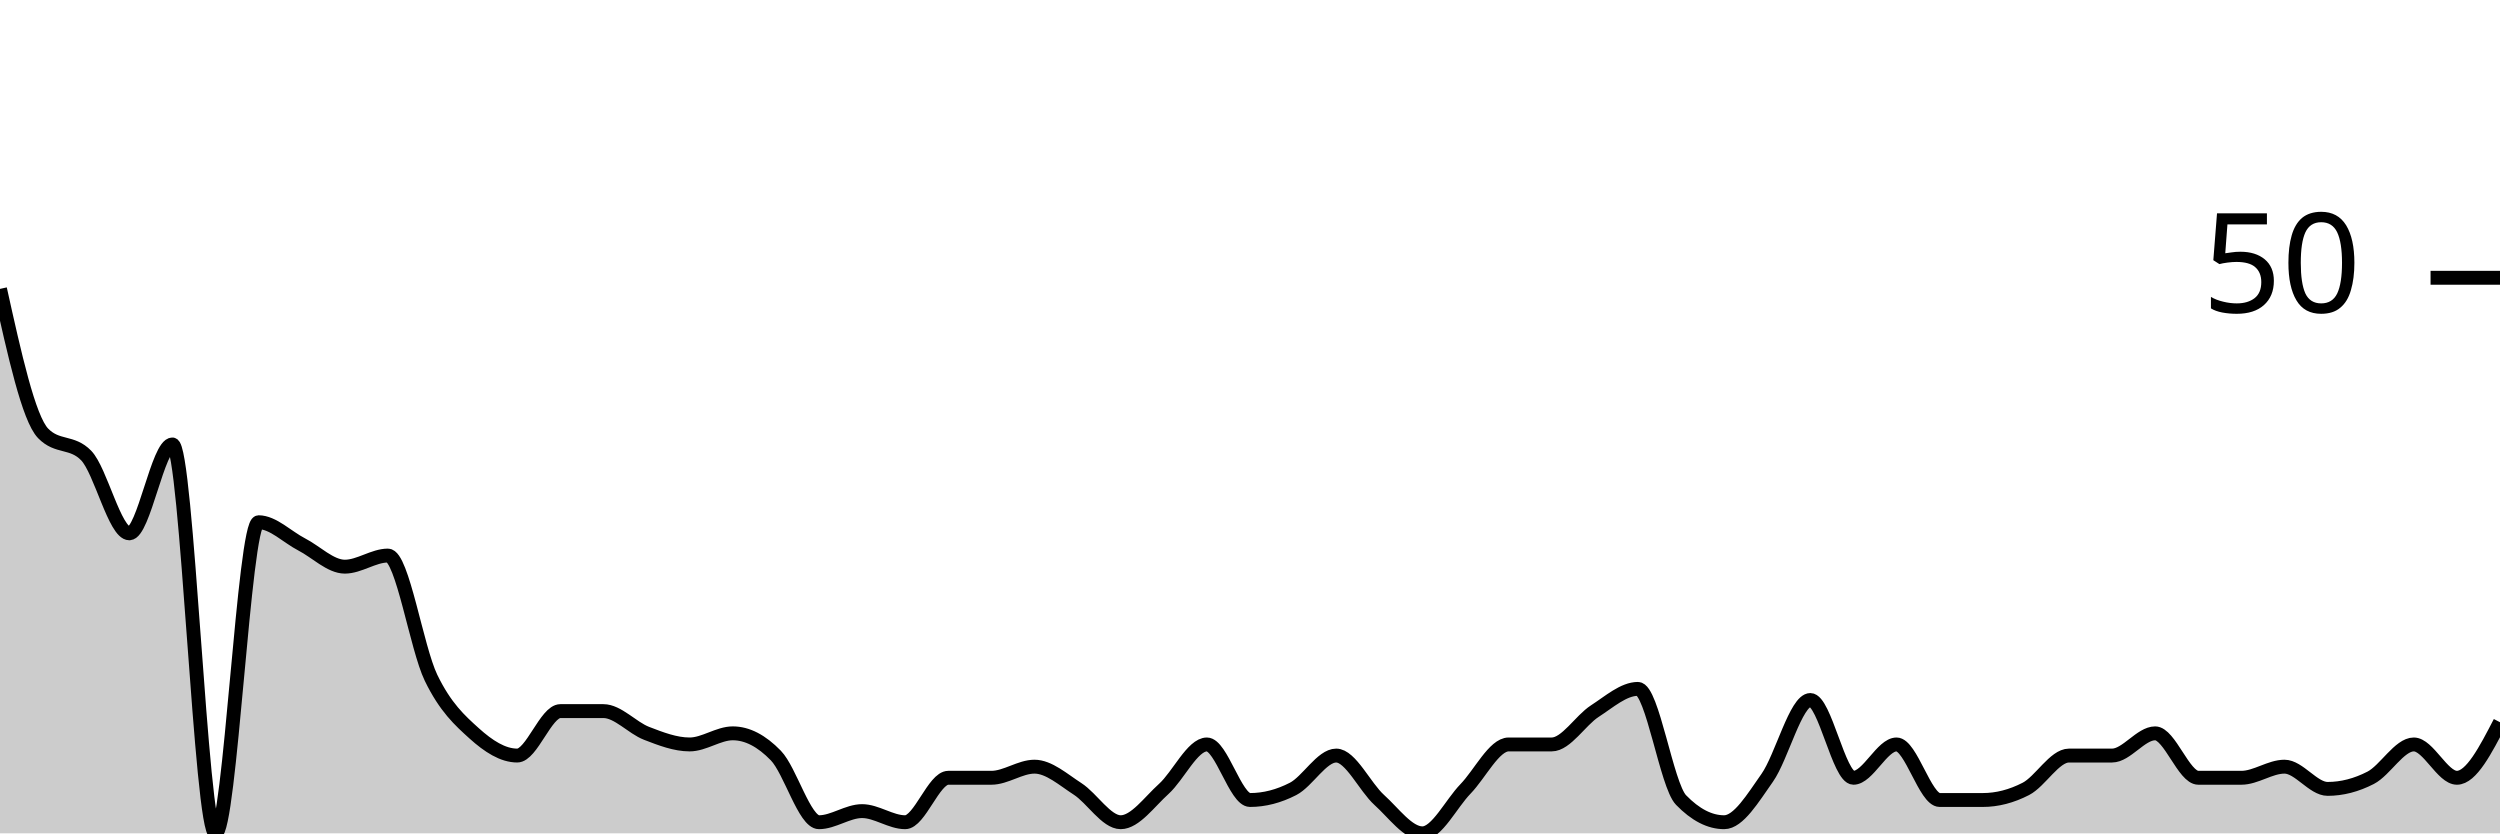
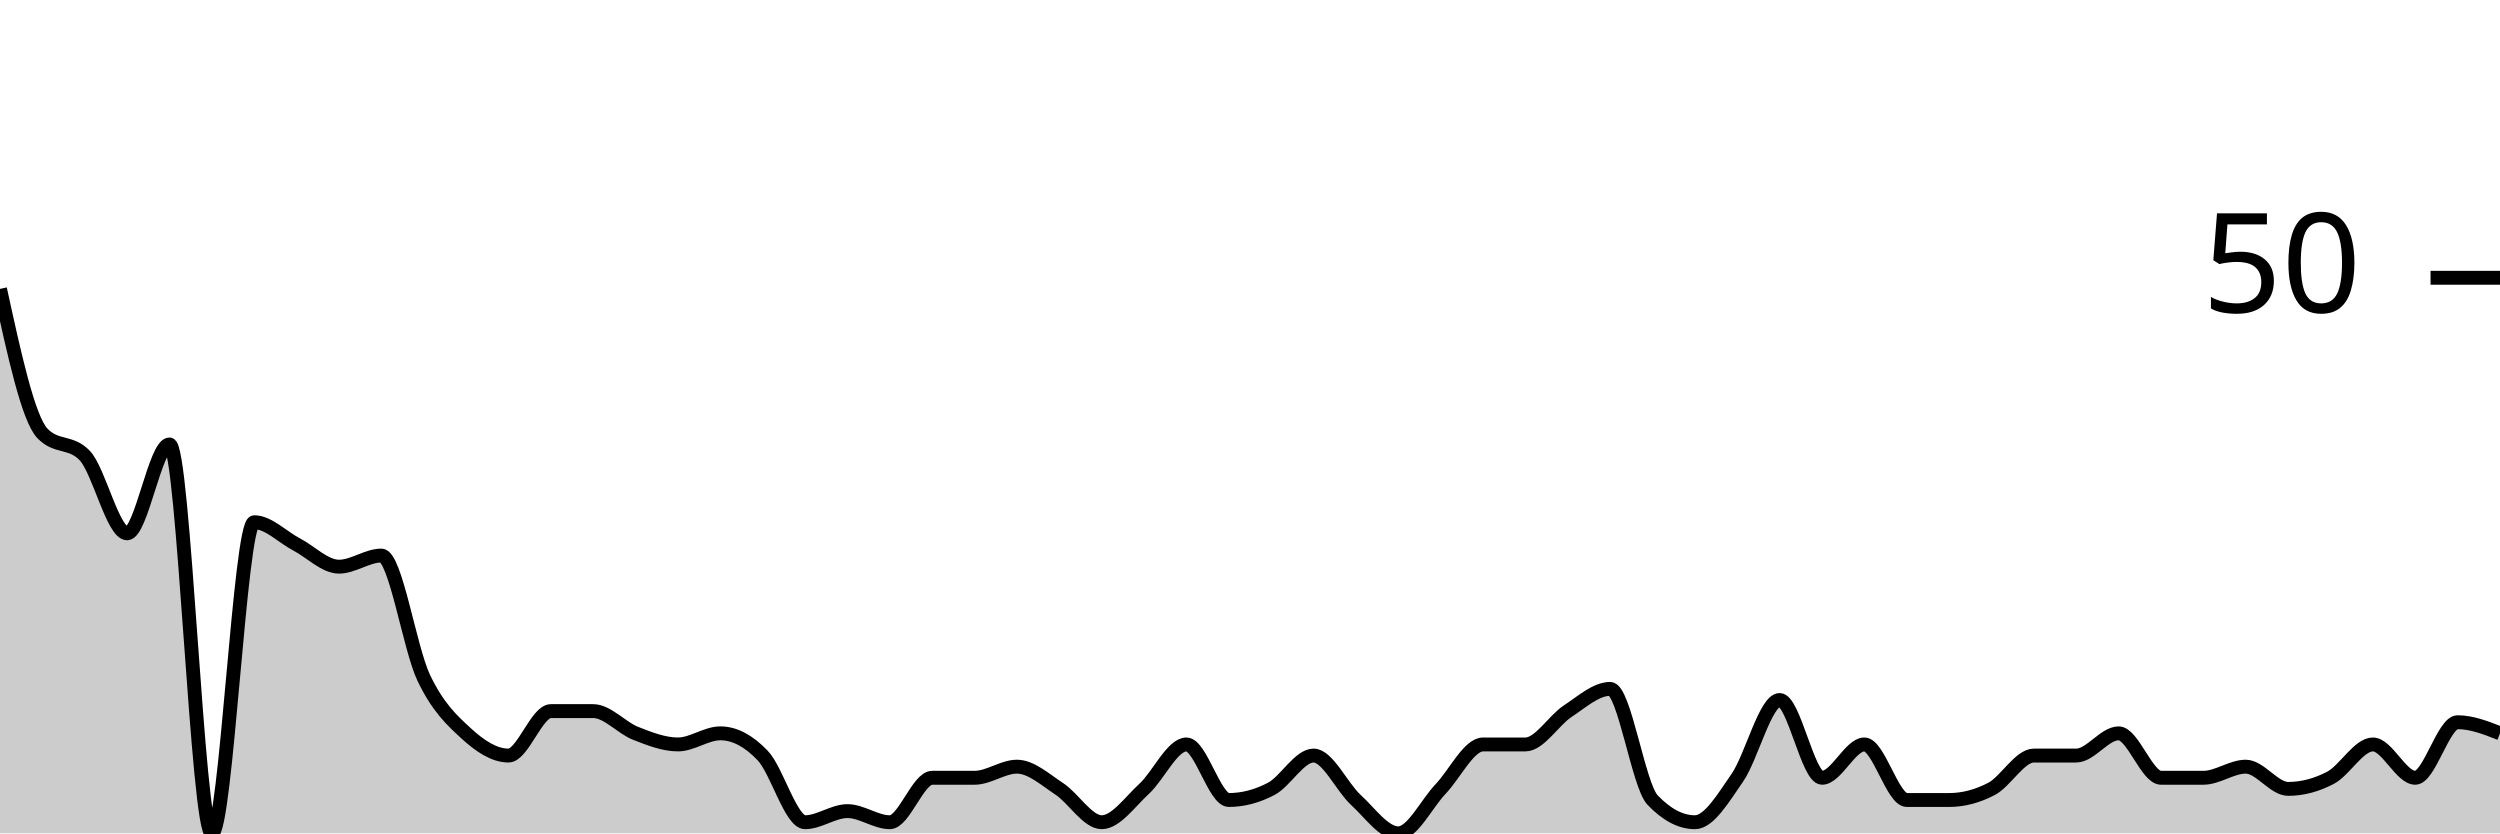
<svg xmlns="http://www.w3.org/2000/svg" viewBox="0 0 180 60">
  <g transform="translate(0,20)">
-     <path class="area" fill="rgba(0, 0, 0, 0.2)" d="M0,0.8C1.034,5.467,2.069,10.133,3.103,11.2C4.138,12.267,5.172,11.733,6.207,12.8C7.241,13.867,8.276,18.4,9.31,18.4C10.345,18.4,11.379,12,12.414,12C13.448,12,14.483,40,15.517,40C16.552,40,17.586,17.6,18.621,17.6C19.655,17.6,20.69,18.667,21.724,19.2C22.759,19.733,23.793,20.8,24.828,20.8C25.862,20.8,26.897,20,27.931,20C28.966,20,30,26.667,31.034,28.8C32.069,30.933,33.103,31.867,34.138,32.8C35.172,33.733,36.207,34.4,37.241,34.4C38.276,34.4,39.31,31.2,40.345,31.2C41.379,31.2,42.414,31.2,43.448,31.2C44.483,31.2,45.517,32.4,46.552,32.8C47.586,33.2,48.621,33.6,49.655,33.6C50.69,33.6,51.724,32.8,52.759,32.8C53.793,32.8,54.828,33.333,55.862,34.4C56.897,35.467,57.931,39.2,58.966,39.2C60,39.2,61.034,38.4,62.069,38.4C63.103,38.4,64.138,39.2,65.172,39.2C66.207,39.2,67.241,36,68.276,36C69.31,36,70.345,36,71.379,36C72.414,36,73.448,35.2,74.483,35.2C75.517,35.2,76.552,36.133,77.586,36.8C78.621,37.467,79.655,39.2,80.69,39.2C81.724,39.2,82.759,37.733,83.793,36.8C84.828,35.867,85.862,33.6,86.897,33.6C87.931,33.6,88.966,37.6,90,37.6C91.034,37.6,92.069,37.333,93.103,36.8C94.138,36.267,95.172,34.4,96.207,34.4C97.241,34.4,98.276,36.667,99.31,37.6C100.345,38.533,101.379,40,102.414,40C103.448,40,104.483,37.867,105.517,36.8C106.552,35.733,107.586,33.6,108.621,33.6C109.655,33.6,110.69,33.6,111.724,33.6C112.759,33.6,113.793,31.867,114.828,31.2C115.862,30.533,116.897,29.6,117.931,29.6C118.966,29.6,120,36.533,121.034,37.6C122.069,38.667,123.103,39.2,124.138,39.2C125.172,39.2,126.207,37.467,127.241,36C128.276,34.533,129.31,30.4,130.345,30.4C131.379,30.4,132.414,36,133.448,36C134.483,36,135.517,33.6,136.552,33.6C137.586,33.6,138.621,37.6,139.655,37.6C140.69,37.6,141.724,37.6,142.759,37.6C143.793,37.6,144.828,37.333,145.862,36.8C146.897,36.267,147.931,34.4,148.966,34.4C150,34.4,151.034,34.4,152.069,34.4C153.103,34.4,154.138,32.8,155.172,32.8C156.207,32.8,157.241,36,158.276,36C159.31,36,160.345,36,161.379,36C162.414,36,163.448,35.2,164.483,35.2C165.517,35.2,166.552,36.8,167.586,36.8C168.621,36.8,169.655,36.533,170.69,36C171.724,35.467,172.759,33.6,173.793,33.6C174.828,33.6,175.862,36,176.897,36C177.931,36,178.966,34,180,32L180,40C178.966,40,177.931,40,176.897,40C175.862,40,174.828,40,173.793,40C172.759,40,171.724,40,170.69,40C169.655,40,168.621,40,167.586,40C166.552,40,165.517,40,164.483,40C163.448,40,162.414,40,161.379,40C160.345,40,159.31,40,158.276,40C157.241,40,156.207,40,155.172,40C154.138,40,153.103,40,152.069,40C151.034,40,150,40,148.966,40C147.931,40,146.897,40,145.862,40C144.828,40,143.793,40,142.759,40C141.724,40,140.69,40,139.655,40C138.621,40,137.586,40,136.552,40C135.517,40,134.483,40,133.448,40C132.414,40,131.379,40,130.345,40C129.31,40,128.276,40,127.241,40C126.207,40,125.172,40,124.138,40C123.103,40,122.069,40,121.034,40C120,40,118.966,40,117.931,40C116.897,40,115.862,40,114.828,40C113.793,40,112.759,40,111.724,40C110.69,40,109.655,40,108.621,40C107.586,40,106.552,40,105.517,40C104.483,40,103.448,40,102.414,40C101.379,40,100.345,40,99.31,40C98.276,40,97.241,40,96.207,40C95.172,40,94.138,40,93.103,40C92.069,40,91.034,40,90,40C88.966,40,87.931,40,86.897,40C85.862,40,84.828,40,83.793,40C82.759,40,81.724,40,80.69,40C79.655,40,78.621,40,77.586,40C76.552,40,75.517,40,74.483,40C73.448,40,72.414,40,71.379,40C70.345,40,69.31,40,68.276,40C67.241,40,66.207,40,65.172,40C64.138,40,63.103,40,62.069,40C61.034,40,60,40,58.966,40C57.931,40,56.897,40,55.862,40C54.828,40,53.793,40,52.759,40C51.724,40,50.69,40,49.655,40C48.621,40,47.586,40,46.552,40C45.517,40,44.483,40,43.448,40C42.414,40,41.379,40,40.345,40C39.31,40,38.276,40,37.241,40C36.207,40,35.172,40,34.138,40C33.103,40,32.069,40,31.034,40C30,40,28.966,40,27.931,40C26.897,40,25.862,40,24.828,40C23.793,40,22.759,40,21.724,40C20.69,40,19.655,40,18.621,40C17.586,40,16.552,40,15.517,40C14.483,40,13.448,40,12.414,40C11.379,40,10.345,40,9.31,40C8.276,40,7.241,40,6.207,40C5.172,40,4.138,40,3.103,40C2.069,40,1.034,40,0,40Z" />
-     <path class="line" stroke="black" fill="none" d="M0,0.8C1.034,5.467,2.069,10.133,3.103,11.2C4.138,12.267,5.172,11.733,6.207,12.8C7.241,13.867,8.276,18.4,9.31,18.4C10.345,18.4,11.379,12,12.414,12C13.448,12,14.483,40,15.517,40C16.552,40,17.586,17.6,18.621,17.6C19.655,17.6,20.69,18.667,21.724,19.2C22.759,19.733,23.793,20.8,24.828,20.8C25.862,20.8,26.897,20,27.931,20C28.966,20,30,26.667,31.034,28.8C32.069,30.933,33.103,31.867,34.138,32.8C35.172,33.733,36.207,34.4,37.241,34.4C38.276,34.4,39.31,31.2,40.345,31.2C41.379,31.2,42.414,31.2,43.448,31.2C44.483,31.2,45.517,32.4,46.552,32.8C47.586,33.2,48.621,33.6,49.655,33.6C50.69,33.6,51.724,32.8,52.759,32.8C53.793,32.8,54.828,33.333,55.862,34.4C56.897,35.467,57.931,39.2,58.966,39.2C60,39.2,61.034,38.4,62.069,38.4C63.103,38.4,64.138,39.2,65.172,39.2C66.207,39.2,67.241,36,68.276,36C69.31,36,70.345,36,71.379,36C72.414,36,73.448,35.2,74.483,35.2C75.517,35.2,76.552,36.133,77.586,36.8C78.621,37.467,79.655,39.2,80.69,39.2C81.724,39.2,82.759,37.733,83.793,36.8C84.828,35.867,85.862,33.6,86.897,33.6C87.931,33.6,88.966,37.6,90,37.6C91.034,37.6,92.069,37.333,93.103,36.8C94.138,36.267,95.172,34.4,96.207,34.4C97.241,34.4,98.276,36.667,99.31,37.6C100.345,38.533,101.379,40,102.414,40C103.448,40,104.483,37.867,105.517,36.8C106.552,35.733,107.586,33.6,108.621,33.6C109.655,33.6,110.69,33.6,111.724,33.6C112.759,33.6,113.793,31.867,114.828,31.2C115.862,30.533,116.897,29.6,117.931,29.6C118.966,29.6,120,36.533,121.034,37.6C122.069,38.667,123.103,39.2,124.138,39.2C125.172,39.2,126.207,37.467,127.241,36C128.276,34.533,129.31,30.4,130.345,30.4C131.379,30.4,132.414,36,133.448,36C134.483,36,135.517,33.6,136.552,33.6C137.586,33.6,138.621,37.6,139.655,37.6C140.69,37.6,141.724,37.6,142.759,37.6C143.793,37.6,144.828,37.333,145.862,36.8C146.897,36.267,147.931,34.4,148.966,34.4C150,34.4,151.034,34.4,152.069,34.4C153.103,34.4,154.138,32.8,155.172,32.8C156.207,32.8,157.241,36,158.276,36C159.31,36,160.345,36,161.379,36C162.414,36,163.448,35.2,164.483,35.2C165.517,35.2,166.552,36.8,167.586,36.8C168.621,36.8,169.655,36.533,170.69,36C171.724,35.467,172.759,33.6,173.793,33.6C174.828,33.6,175.862,36,176.897,36C177.931,36,178.966,34,180,32" />
+     <path class="area" fill="rgba(0, 0, 0, 0.2)" d="M0,0.8C1.017,5.467,2.034,10.133,3.051,11.2C4.068,12.267,5.085,11.733,6.102,12.8C7.119,13.867,8.136,18.4,9.153,18.4C10.169,18.4,11.186,12,12.203,12C13.22,12,14.237,40,15.254,40C16.271,40,17.288,17.6,18.305,17.6C19.322,17.6,20.339,18.667,21.356,19.2C22.373,19.733,23.39,20.8,24.407,20.8C25.424,20.8,26.441,20,27.458,20C28.475,20,29.492,26.667,30.508,28.8C31.525,30.933,32.542,31.867,33.559,32.8C34.576,33.733,35.593,34.4,36.61,34.4C37.627,34.4,38.644,31.2,39.661,31.2C40.678,31.2,41.695,31.2,42.712,31.2C43.729,31.2,44.746,32.4,45.763,32.8C46.78,33.2,47.797,33.6,48.814,33.6C49.831,33.6,50.847,32.8,51.864,32.8C52.881,32.8,53.898,33.333,54.915,34.4C55.932,35.467,56.949,39.2,57.966,39.2C58.983,39.2,60,38.4,61.017,38.4C62.034,38.4,63.051,39.2,64.068,39.2C65.085,39.2,66.102,36,67.119,36C68.136,36,69.153,36,70.169,36C71.186,36,72.203,35.2,73.22,35.2C74.237,35.2,75.254,36.133,76.271,36.8C77.288,37.467,78.305,39.2,79.322,39.2C80.339,39.2,81.356,37.733,82.373,36.8C83.39,35.867,84.407,33.6,85.424,33.6C86.441,33.6,87.458,37.6,88.475,37.6C89.492,37.6,90.508,37.333,91.525,36.8C92.542,36.267,93.559,34.4,94.576,34.4C95.593,34.4,96.61,36.667,97.627,37.6C98.644,38.533,99.661,40,100.678,40C101.695,40,102.712,37.867,103.729,36.8C104.746,35.733,105.763,33.6,106.78,33.6C107.797,33.6,108.814,33.6,109.831,33.6C110.847,33.6,111.864,31.867,112.881,31.2C113.898,30.533,114.915,29.6,115.932,29.6C116.949,29.6,117.966,36.533,118.983,37.6C120,38.667,121.017,39.2,122.034,39.2C123.051,39.2,124.068,37.467,125.085,36C126.102,34.533,127.119,30.4,128.136,30.4C129.153,30.4,130.169,36,131.186,36C132.203,36,133.22,33.6,134.237,33.6C135.254,33.6,136.271,37.6,137.288,37.6C138.305,37.6,139.322,37.6,140.339,37.6C141.356,37.6,142.373,37.333,143.39,36.8C144.407,36.267,145.424,34.4,146.441,34.4C147.458,34.4,148.475,34.4,149.492,34.4C150.508,34.4,151.525,32.8,152.542,32.8C153.559,32.8,154.576,36,155.593,36C156.61,36,157.627,36,158.644,36C159.661,36,160.678,35.2,161.695,35.2C162.712,35.2,163.729,36.8,164.746,36.8C165.763,36.8,166.78,36.533,167.797,36C168.814,35.467,169.831,33.6,170.847,33.6C171.864,33.6,172.881,36,173.898,36C174.915,36,175.932,32,176.949,32C177.966,32,178.983,32.4,180,32.8L180,40C178.983,40,177.966,40,176.949,40C175.932,40,174.915,40,173.898,40C172.881,40,171.864,40,170.847,40C169.831,40,168.814,40,167.797,40C166.78,40,165.763,40,164.746,40C163.729,40,162.712,40,161.695,40C160.678,40,159.661,40,158.644,40C157.627,40,156.61,40,155.593,40C154.576,40,153.559,40,152.542,40C151.525,40,150.508,40,149.492,40C148.475,40,147.458,40,146.441,40C145.424,40,144.407,40,143.39,40C142.373,40,141.356,40,140.339,40C139.322,40,138.305,40,137.288,40C136.271,40,135.254,40,134.237,40C133.22,40,132.203,40,131.186,40C130.169,40,129.153,40,128.136,40C127.119,40,126.102,40,125.085,40C124.068,40,123.051,40,122.034,40C121.017,40,120,40,118.983,40C117.966,40,116.949,40,115.932,40C114.915,40,113.898,40,112.881,40C111.864,40,110.847,40,109.831,40C108.814,40,107.797,40,106.78,40C105.763,40,104.746,40,103.729,40C102.712,40,101.695,40,100.678,40C99.661,40,98.644,40,97.627,40C96.61,40,95.593,40,94.576,40C93.559,40,92.542,40,91.525,40C90.508,40,89.492,40,88.475,40C87.458,40,86.441,40,85.424,40C84.407,40,83.39,40,82.373,40C81.356,40,80.339,40,79.322,40C78.305,40,77.288,40,76.271,40C75.254,40,74.237,40,73.22,40C72.203,40,71.186,40,70.169,40C69.153,40,68.136,40,67.119,40C66.102,40,65.085,40,64.068,40C63.051,40,62.034,40,61.017,40C60,40,58.983,40,57.966,40C56.949,40,55.932,40,54.915,40C53.898,40,52.881,40,51.864,40C50.847,40,49.831,40,48.814,40C47.797,40,46.78,40,45.763,40C44.746,40,43.729,40,42.712,40C41.695,40,40.678,40,39.661,40C38.644,40,37.627,40,36.61,40C35.593,40,34.576,40,33.559,40C32.542,40,31.525,40,30.508,40C29.492,40,28.475,40,27.458,40C26.441,40,25.424,40,24.407,40C23.39,40,22.373,40,21.356,40C20.339,40,19.322,40,18.305,40C17.288,40,16.271,40,15.254,40C14.237,40,13.22,40,12.203,40C11.186,40,10.169,40,9.153,40C8.136,40,7.119,40,6.102,40C5.085,40,4.068,40,3.051,40C2.034,40,1.017,40,0,40Z" />
+     <path class="line" stroke="black" fill="none" d="M0,0.8C1.017,5.467,2.034,10.133,3.051,11.2C4.068,12.267,5.085,11.733,6.102,12.8C7.119,13.867,8.136,18.4,9.153,18.4C10.169,18.4,11.186,12,12.203,12C13.22,12,14.237,40,15.254,40C16.271,40,17.288,17.6,18.305,17.6C19.322,17.6,20.339,18.667,21.356,19.2C22.373,19.733,23.39,20.8,24.407,20.8C25.424,20.8,26.441,20,27.458,20C28.475,20,29.492,26.667,30.508,28.8C31.525,30.933,32.542,31.867,33.559,32.8C34.576,33.733,35.593,34.4,36.61,34.4C37.627,34.4,38.644,31.2,39.661,31.2C40.678,31.2,41.695,31.2,42.712,31.2C43.729,31.2,44.746,32.4,45.763,32.8C46.78,33.2,47.797,33.6,48.814,33.6C49.831,33.6,50.847,32.8,51.864,32.8C52.881,32.8,53.898,33.333,54.915,34.4C55.932,35.467,56.949,39.2,57.966,39.2C58.983,39.2,60,38.4,61.017,38.4C62.034,38.4,63.051,39.2,64.068,39.2C65.085,39.2,66.102,36,67.119,36C68.136,36,69.153,36,70.169,36C71.186,36,72.203,35.2,73.22,35.2C74.237,35.2,75.254,36.133,76.271,36.8C77.288,37.467,78.305,39.2,79.322,39.2C80.339,39.2,81.356,37.733,82.373,36.8C83.39,35.867,84.407,33.6,85.424,33.6C86.441,33.6,87.458,37.6,88.475,37.6C89.492,37.6,90.508,37.333,91.525,36.8C92.542,36.267,93.559,34.4,94.576,34.4C95.593,34.4,96.61,36.667,97.627,37.6C98.644,38.533,99.661,40,100.678,40C101.695,40,102.712,37.867,103.729,36.8C104.746,35.733,105.763,33.6,106.78,33.6C107.797,33.6,108.814,33.6,109.831,33.6C110.847,33.6,111.864,31.867,112.881,31.2C113.898,30.533,114.915,29.6,115.932,29.6C116.949,29.6,117.966,36.533,118.983,37.6C120,38.667,121.017,39.2,122.034,39.2C123.051,39.2,124.068,37.467,125.085,36C126.102,34.533,127.119,30.4,128.136,30.4C129.153,30.4,130.169,36,131.186,36C132.203,36,133.22,33.6,134.237,33.6C135.254,33.6,136.271,37.6,137.288,37.6C138.305,37.6,139.322,37.6,140.339,37.6C141.356,37.6,142.373,37.333,143.39,36.8C144.407,36.267,145.424,34.4,146.441,34.4C147.458,34.4,148.475,34.4,149.492,34.4C150.508,34.4,151.525,32.8,152.542,32.8C153.559,32.8,154.576,36,155.593,36C156.61,36,157.627,36,158.644,36C159.661,36,160.678,35.2,161.695,35.2C162.712,35.2,163.729,36.8,164.746,36.8C165.763,36.8,166.78,36.533,167.797,36C168.814,35.467,169.831,33.6,170.847,33.6C171.864,33.6,172.881,36,173.898,36C174.915,36,175.932,32,176.949,32C177.966,32,178.983,32.4,180,32.8" />
    <path class="axis-ceiling" stroke-width="1" stroke="black" fill="none" d="M175,0L180,0" />
    <text class="axis-ceiling-label" font-family="sans-serif" text-anchor="end" font-size="10px" x="170" y="2.5">50</text>
  </g>
</svg>
